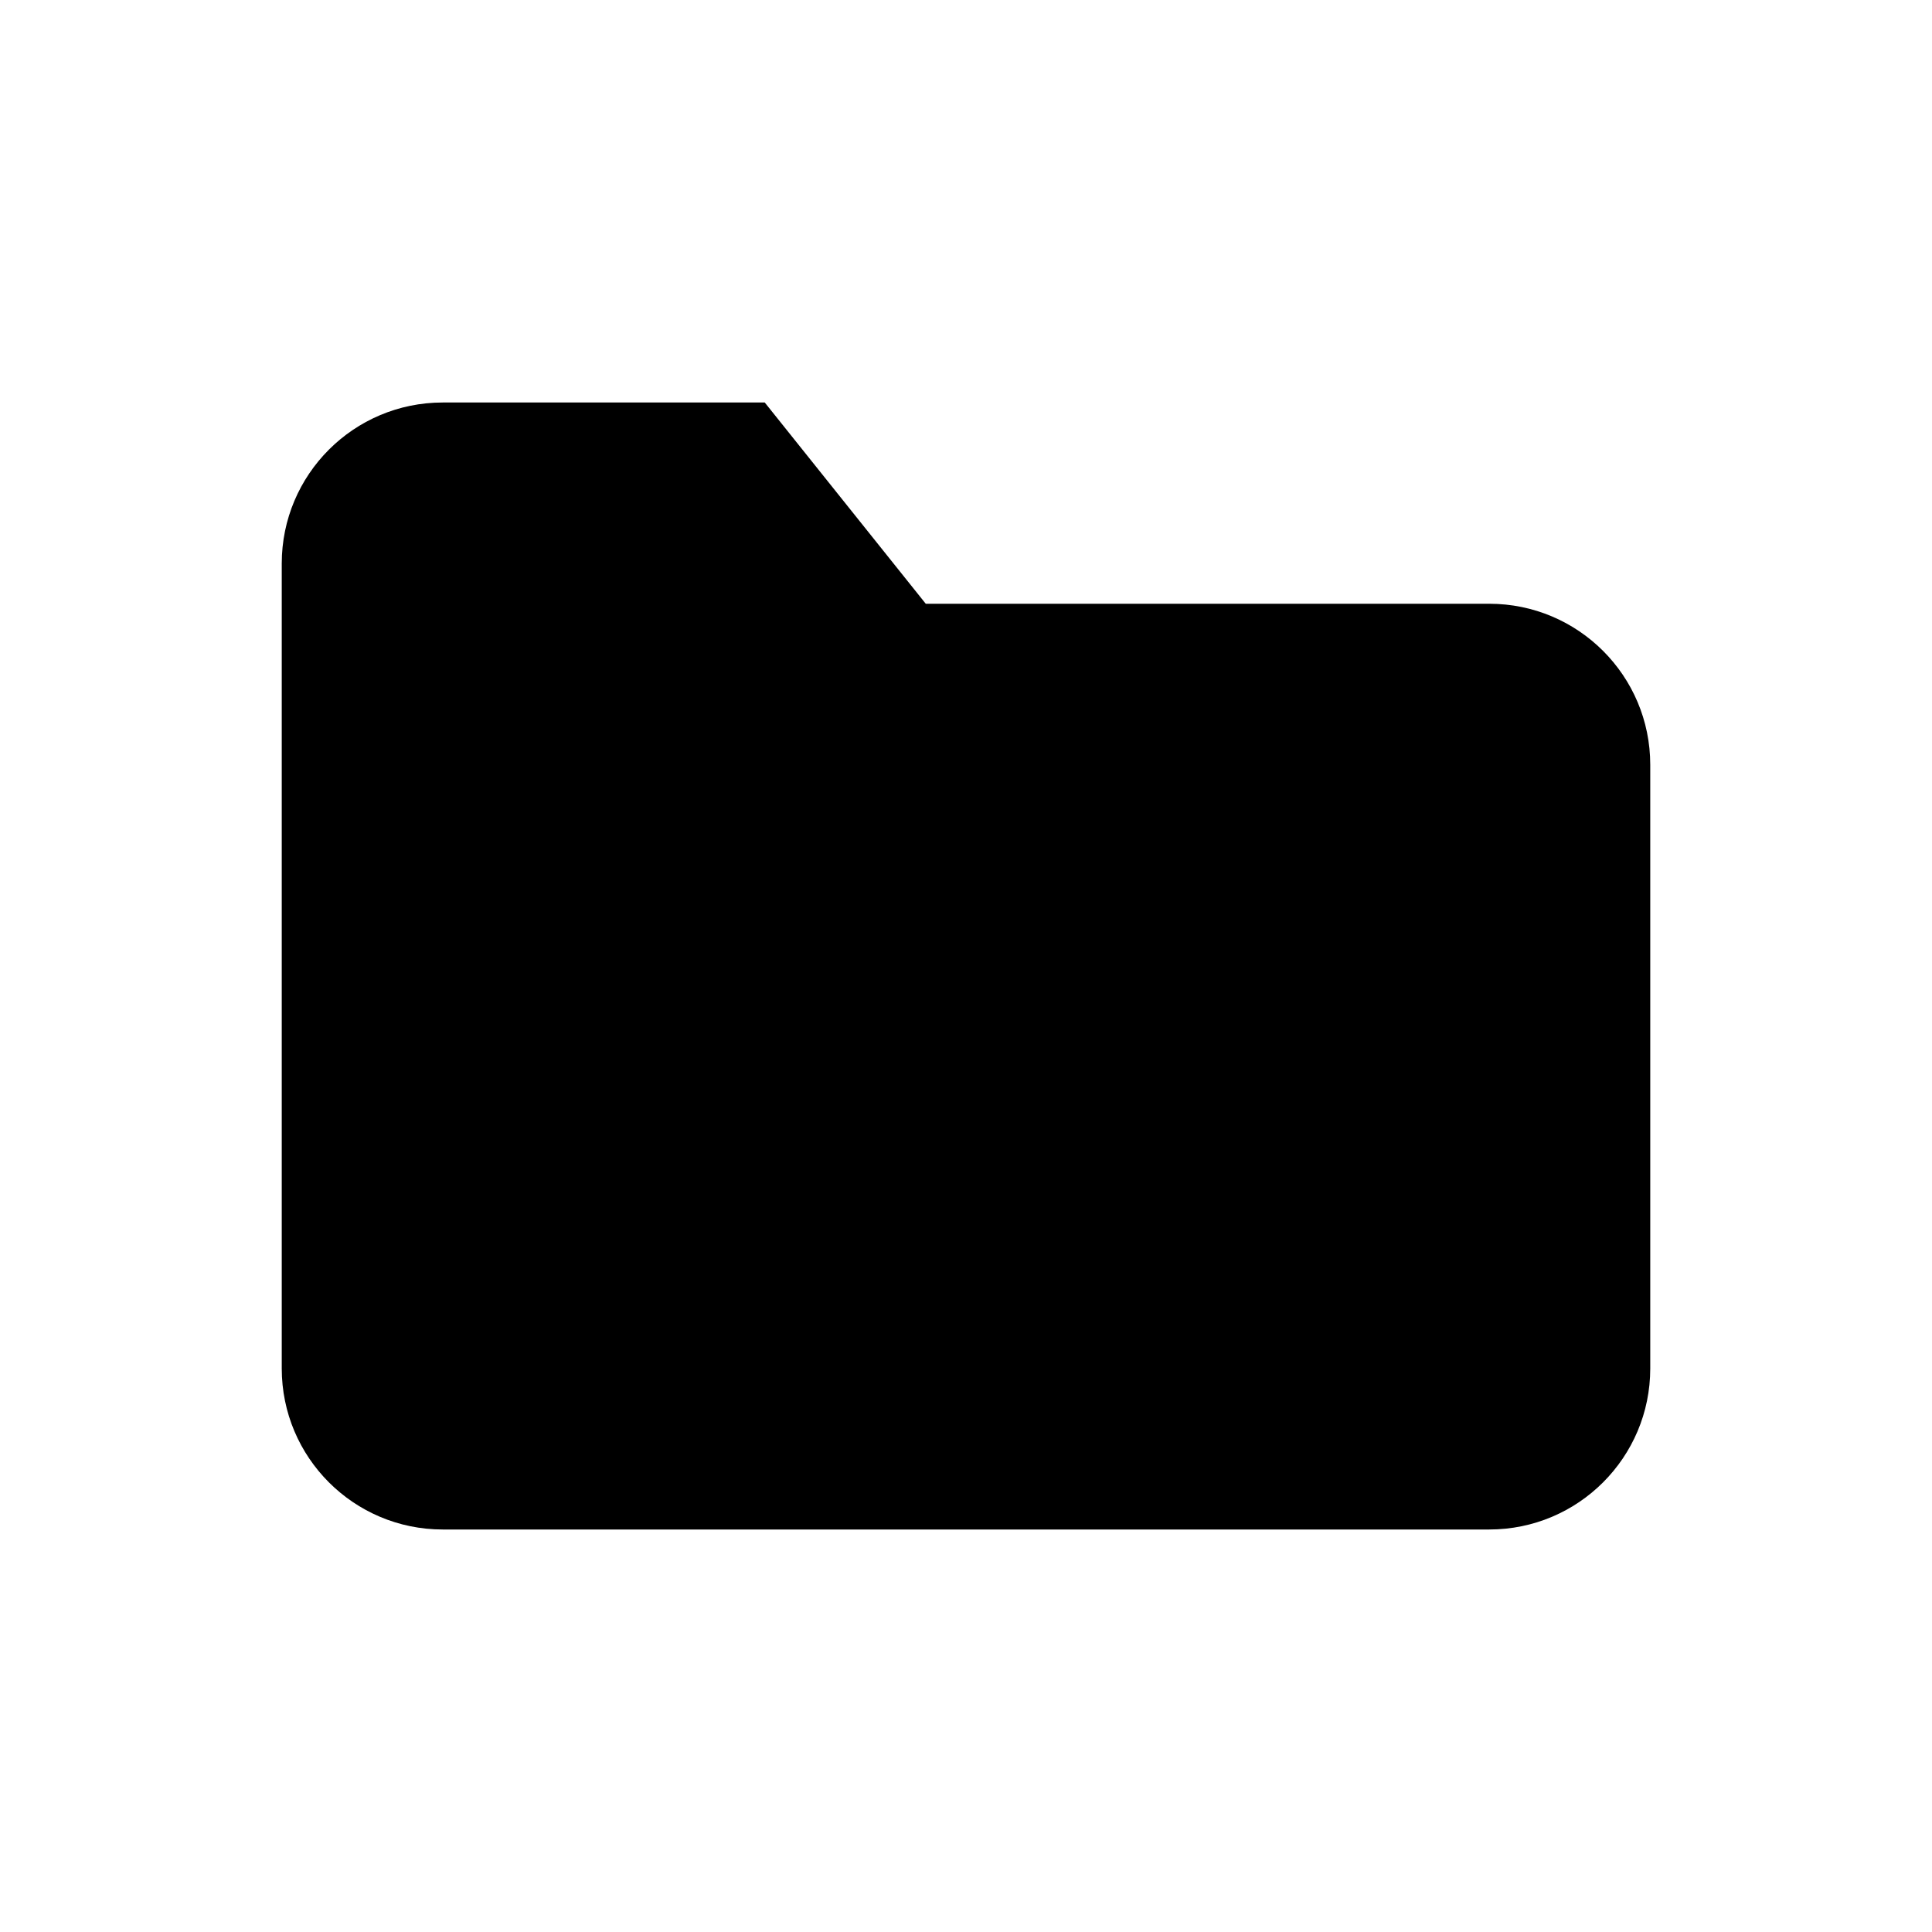
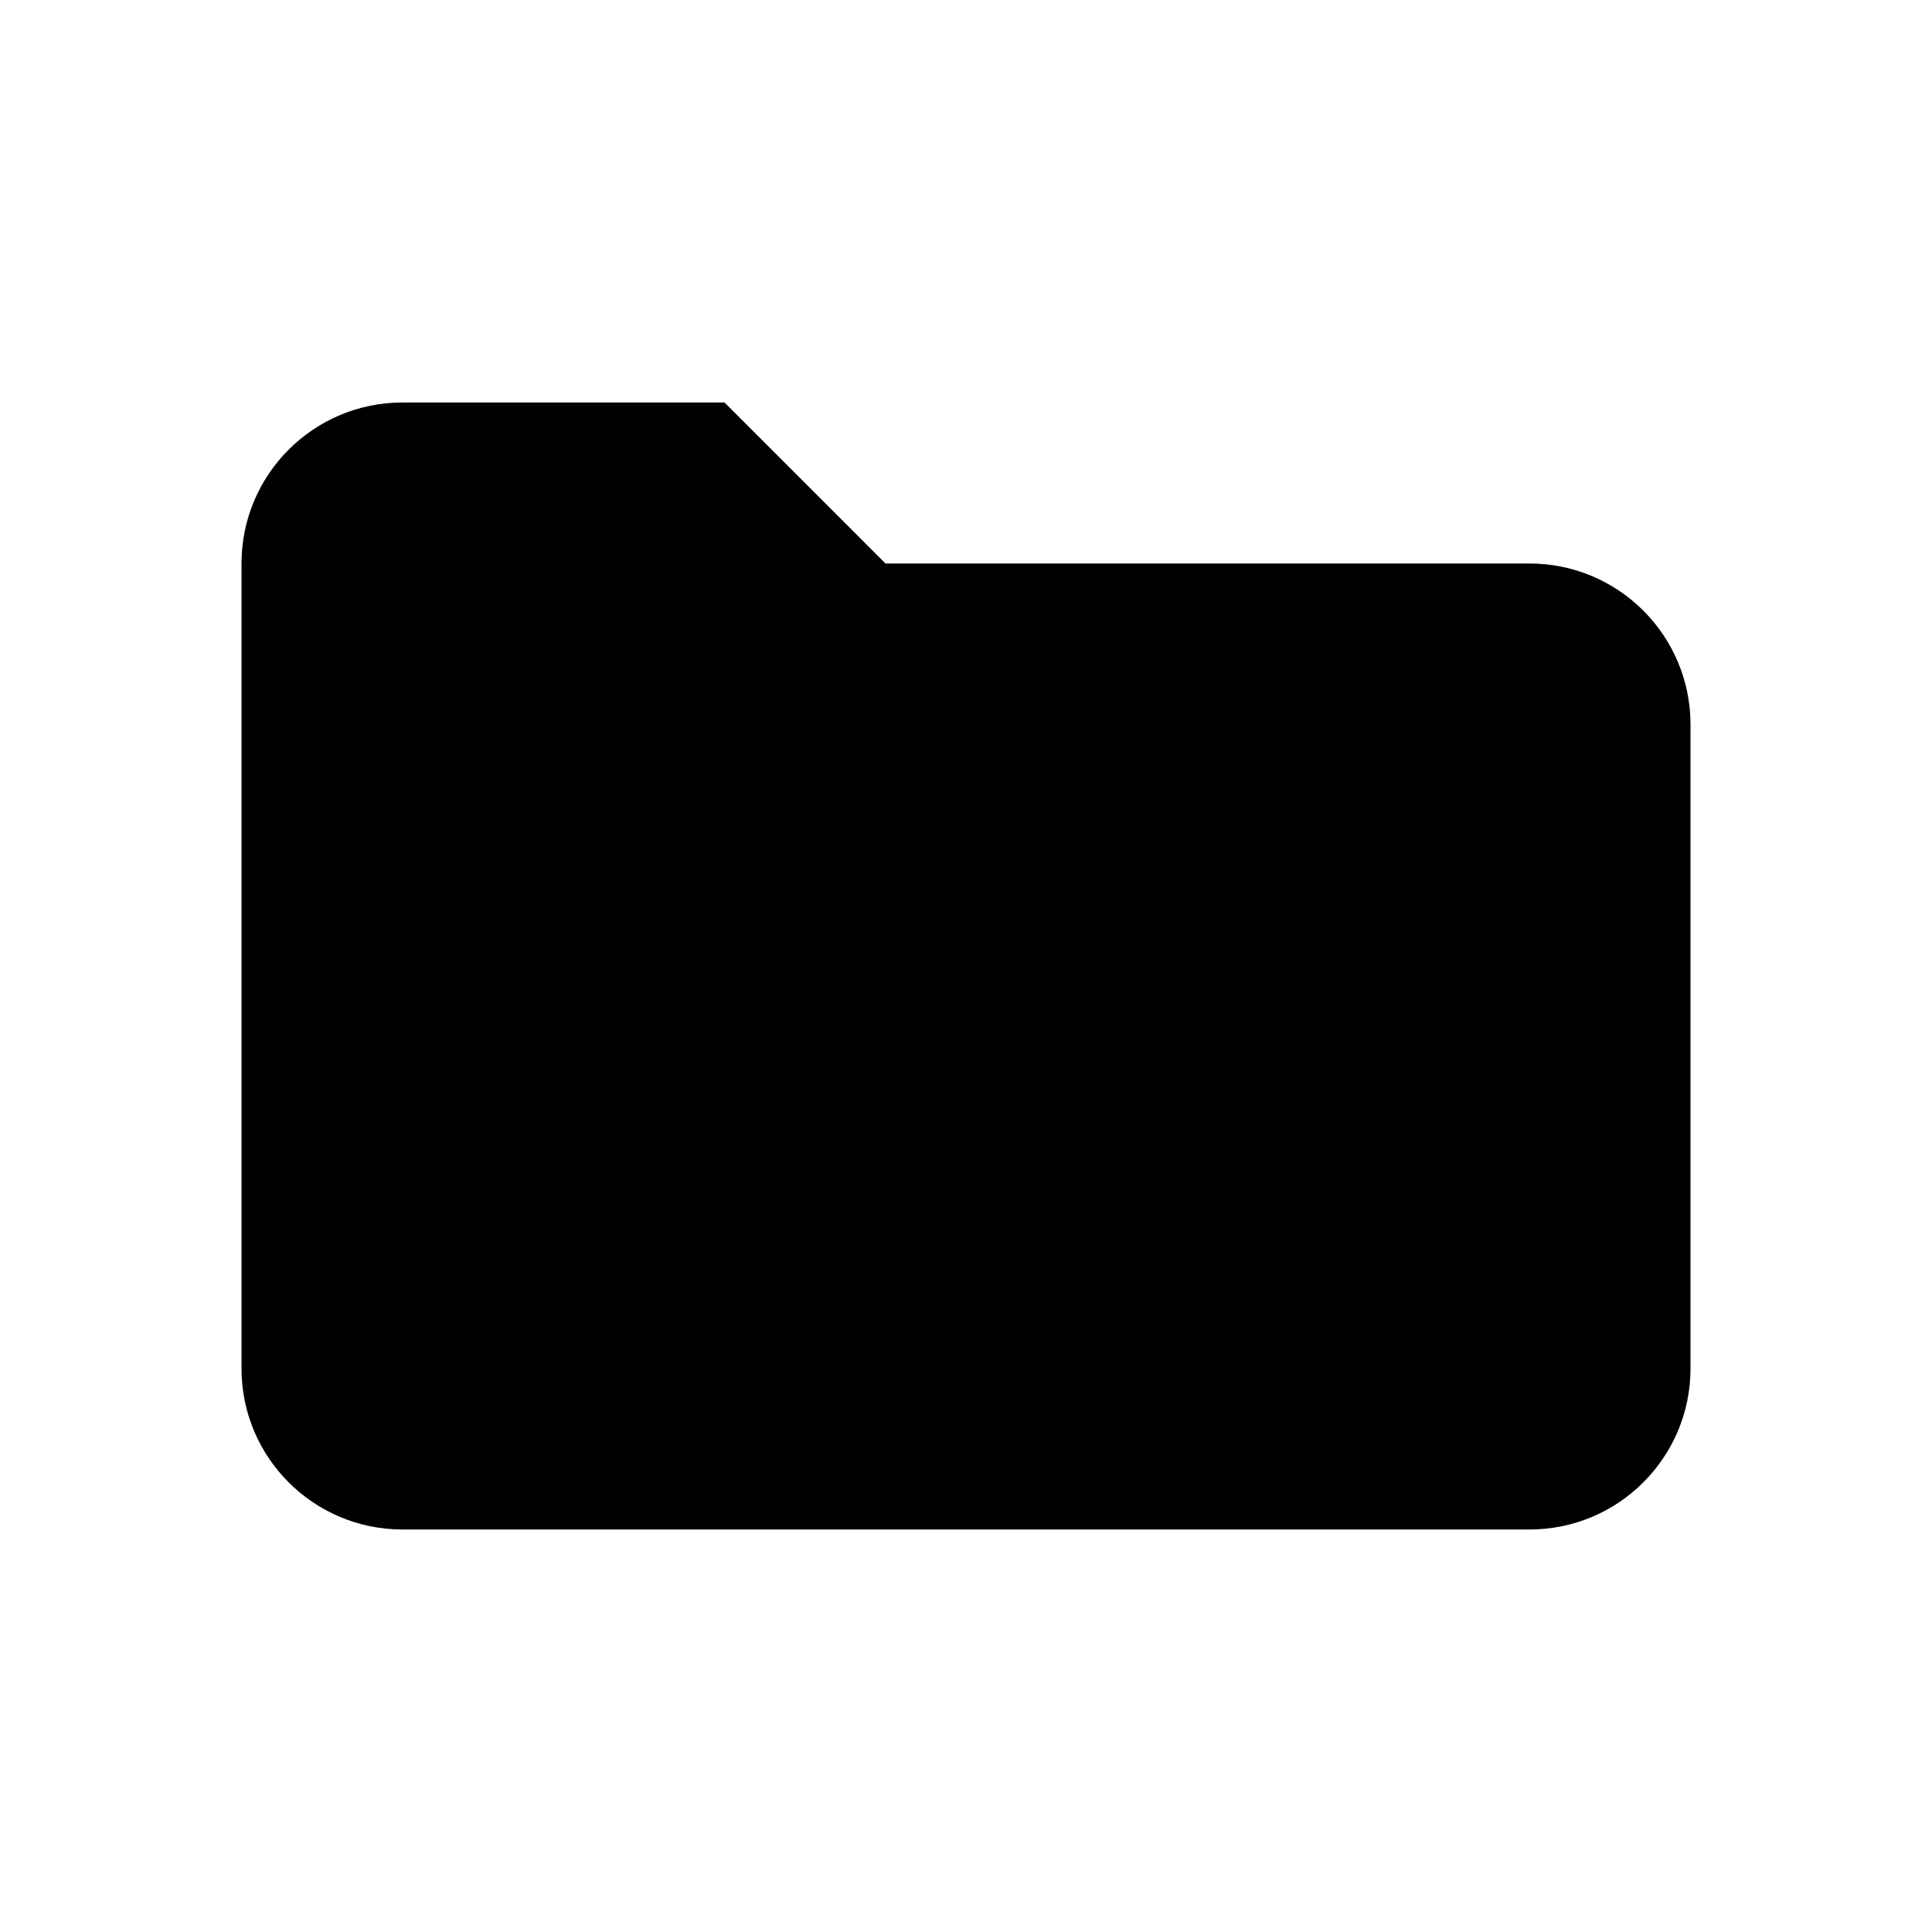
<svg xmlns="http://www.w3.org/2000/svg" viewBox="0 0 24 24">
-   <path d="M3.5 7a2 2 0 0 1 2-2h4l2 2.5h7a2 2 0 0 1 2 2V17a2 2 0 0 1-2 2h-13a2 2 0 0 1-2-2Z" />
+   <path d="M3 7a2 2 0 0 1 2-2h4l2 2h8a2 2 0 0 1 2 2v8a2 2 0 0 1-2 2H5a2 2 0 0 1-2-2Z" />
</svg>
